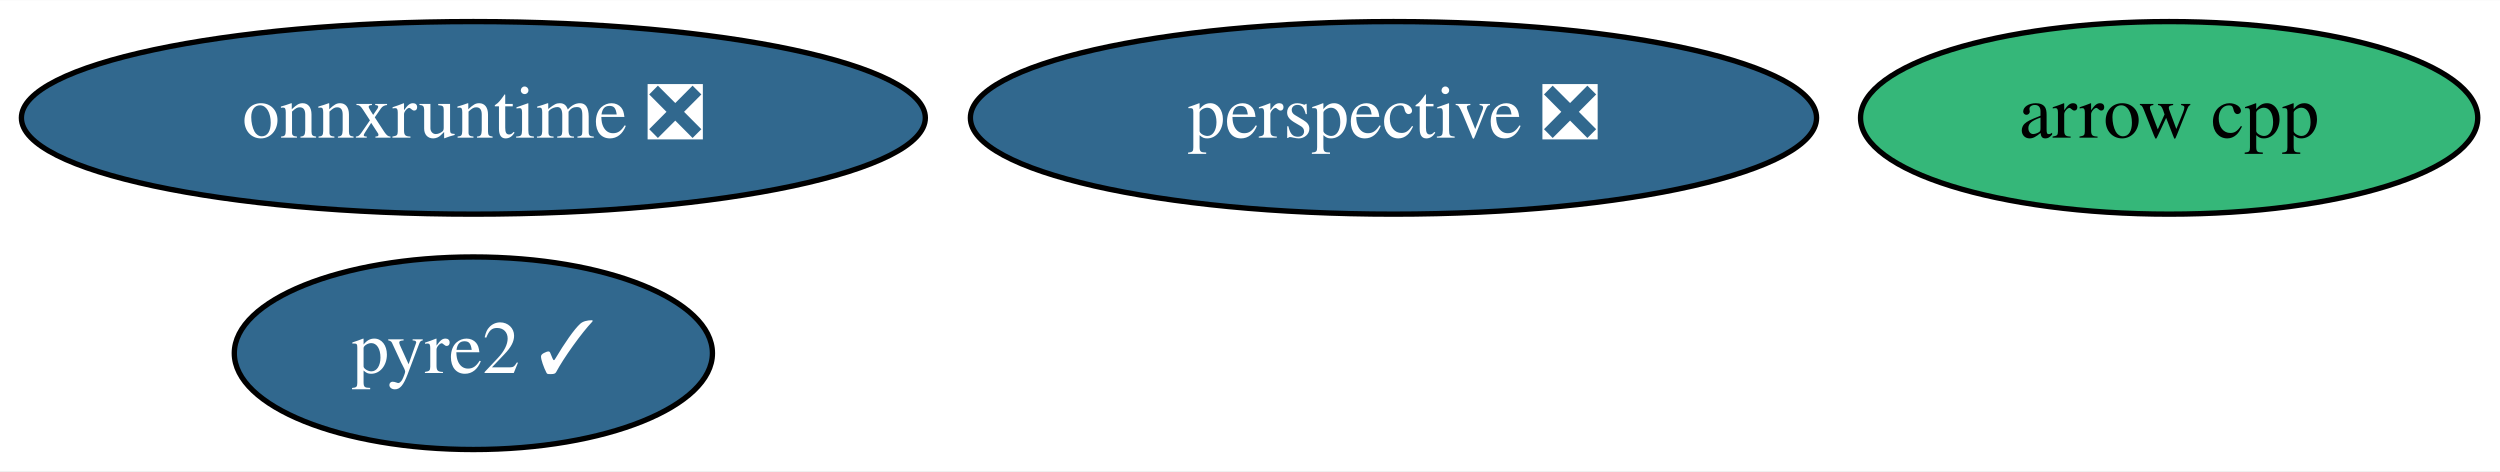
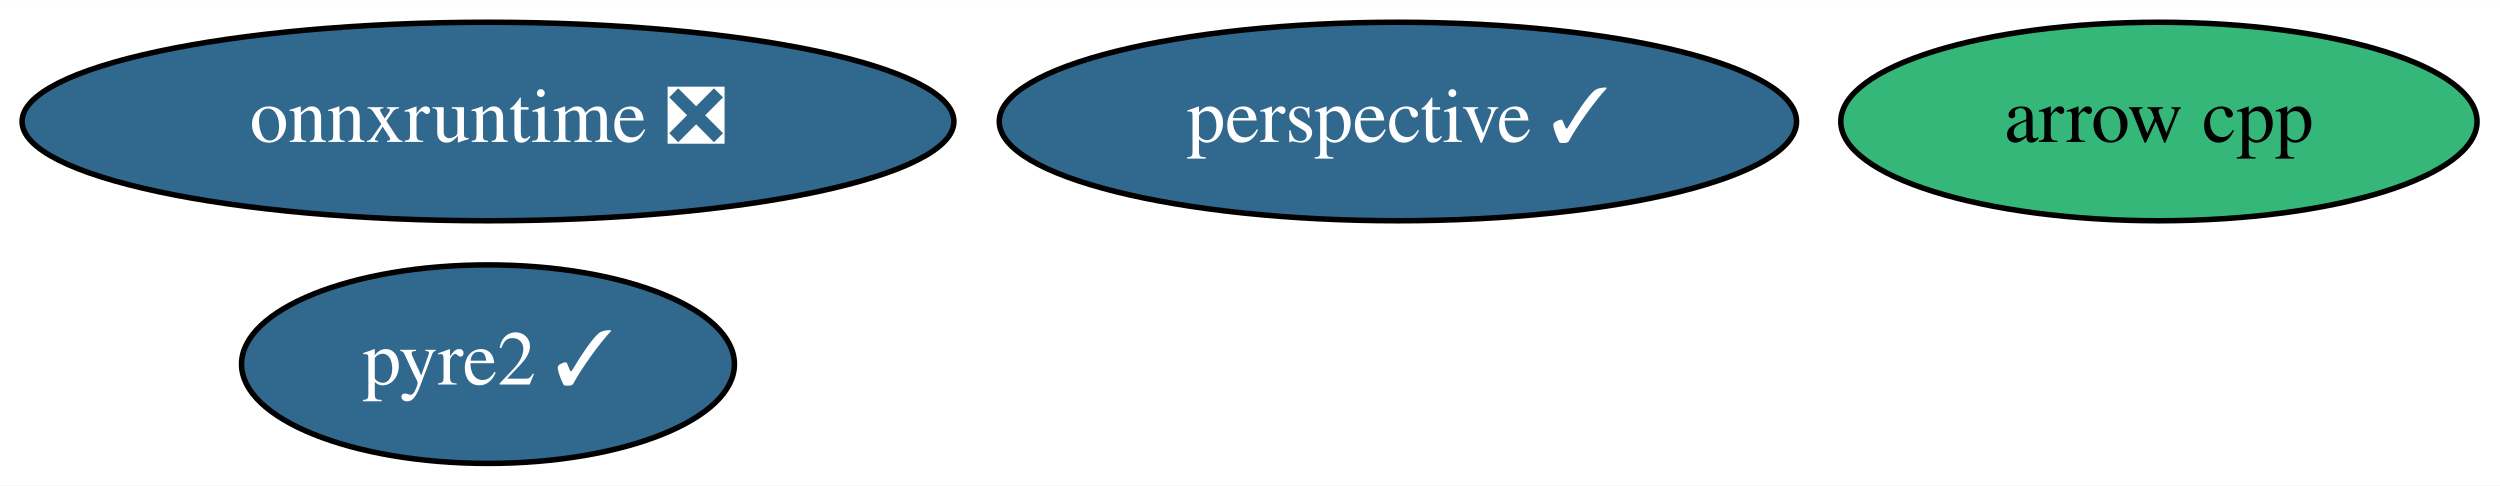
- <svg xmlns="http://www.w3.org/2000/svg" xmlns:xlink="http://www.w3.org/1999/xlink" width="467pt" height="88pt" viewBox="0.00 0.00 467.34 88.00">
+ <svg xmlns="http://www.w3.org/2000/svg" xmlns:xlink="http://www.w3.org/1999/xlink" width="453pt" height="88pt" viewBox="0.00 0.00 453.34 88.00">
  <g id="graph0" class="graph" transform="scale(1 1) rotate(0) translate(4 84)">
-     <polygon fill="white" stroke="transparent" points="-4,4 -4,-84 463.34,-84 463.34,4 -4,4" />
+     <polygon fill="white" stroke="transparent" points="-4,4 -4,-84 449.34,-84 449.34,4 -4,4" />
    <g id="node1" class="node">
      <g id="a_node1">
        <a xlink:href="https://github.com/conda-forge/arrow-cpp-feedstock" xlink:title="arrow cpp">
-           <ellipse fill="#35b779" stroke="black" cx="401.49" cy="-62" rx="57.69" ry="18" />
-           <text text-anchor="middle" x="401.49" y="-58.3" font-family="Times,serif" font-size="14.00">arrow cpp</text>
+           <ellipse fill="#35b779" stroke="black" cx="387.49" cy="-62" rx="57.69" ry="18" />
+           <text text-anchor="middle" x="387.49" y="-58.3" font-family="Times,serif" font-size="14.00">arrow cpp</text>
        </a>
      </g>
    </g>
    <g id="node2" class="node">
      <g id="a_node2">
-         <a xlink:href="https://github.com/conda-forge/perspective-feedstock/pull/73" xlink:title="perspective ❎">
-           <ellipse fill="#31688e" stroke="black" cx="256.49" cy="-62" rx="79.09" ry="18" />
-           <text text-anchor="middle" x="256.49" y="-58.3" font-family="Times,serif" font-size="14.00" fill="white">perspective ❎</text>
+         <a xlink:href="https://github.com/conda-forge/perspective-feedstock/pull/73" xlink:title="perspective ✓">
+           <ellipse fill="#31688e" stroke="black" cx="249.49" cy="-62" rx="72.29" ry="18" />
+           <text text-anchor="middle" x="249.49" y="-58.3" font-family="Times,serif" font-size="14.00" fill="white">perspective ✓</text>
        </a>
      </g>
    </g>
    <g id="node3" class="node">
      <g id="a_node3">
        <a xlink:href="https://github.com/conda-forge/pyre2-feedstock/pull/23" xlink:title="pyre2 ✓">
          <ellipse fill="#31688e" stroke="black" cx="84.49" cy="-18" rx="44.69" ry="18" />
          <text text-anchor="middle" x="84.49" y="-14.3" font-family="Times,serif" font-size="14.00" fill="white">pyre2 ✓</text>
        </a>
      </g>
    </g>
    <g id="node4" class="node">
      <g id="a_node4">
        <a xlink:href="https://github.com/conda-forge/onnxruntime-feedstock/pull/29" xlink:title="onnxruntime ❎">
          <ellipse fill="#31688e" stroke="black" cx="84.49" cy="-62" rx="84.49" ry="18" />
          <text text-anchor="middle" x="84.49" y="-58.3" font-family="Times,serif" font-size="14.00" fill="white">onnxruntime ❎</text>
        </a>
      </g>
    </g>
  </g>
</svg>
